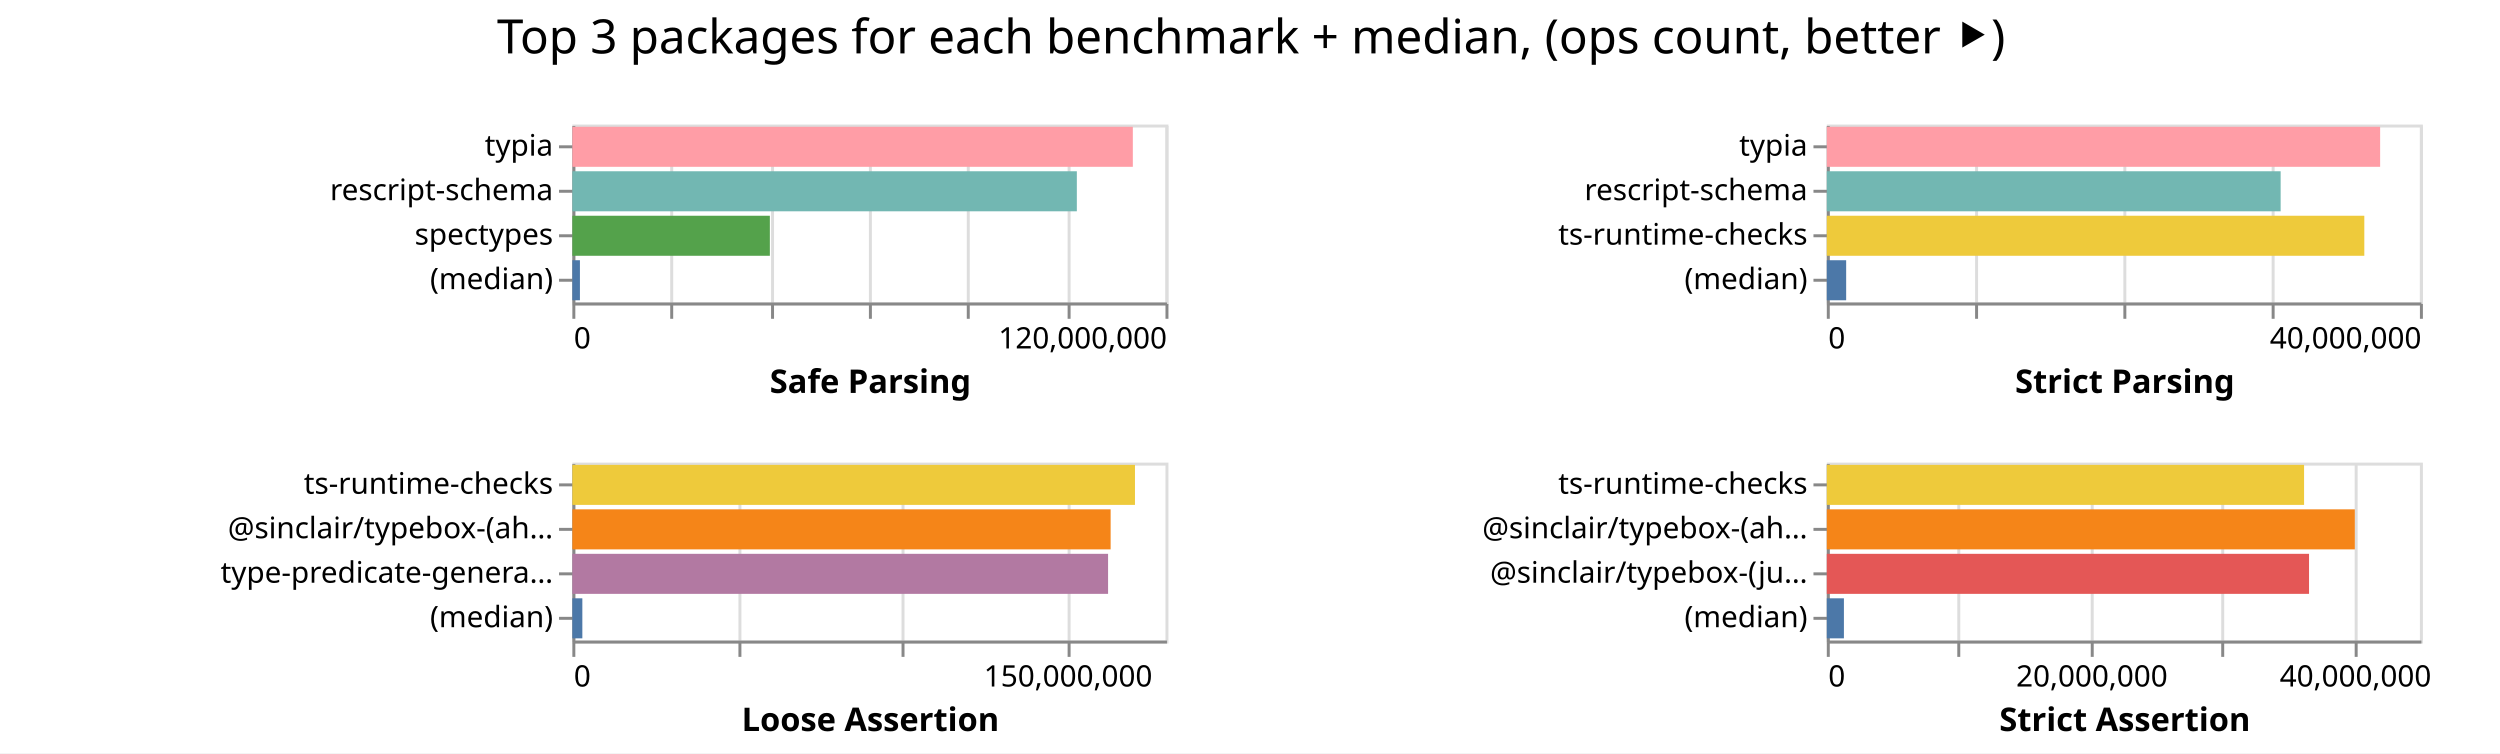
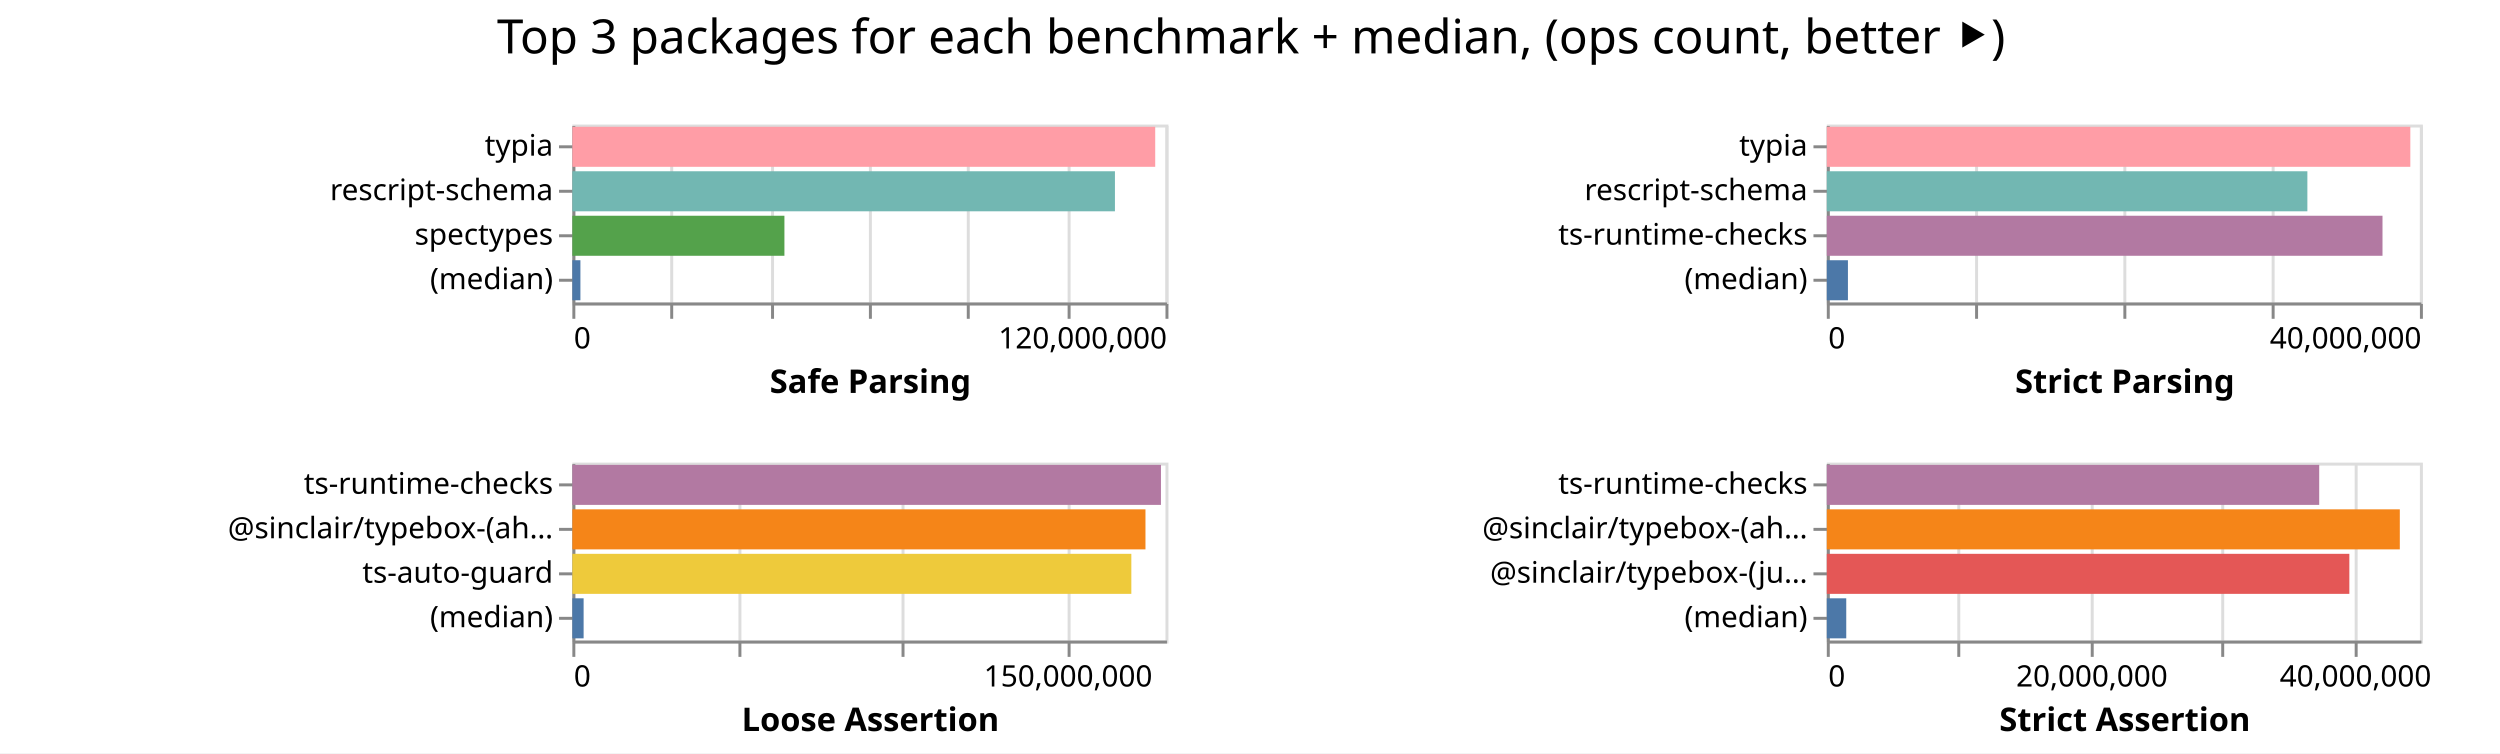
<svg xmlns="http://www.w3.org/2000/svg" width="843" height="254" class="marks">
  <path fill="#fff" d="M0 0h843v254H0z" />
  <g fill="none" stroke-miterlimit="10" aria-roledescription="group mark container" class="mark-group role-frame root">
    <path d="M193 42" aria-hidden="true" class="background" />
    <g aria-roledescription="group mark container" class="mark-group role-scope child__Safe_Parsing_group">
      <path stroke="#ddd" d="M193.5 42.5h200v60h-200Z" aria-hidden="true" class="background" />
      <g aria-hidden="true" class="mark-group role-axis">
        <path d="M193.5 102.5" aria-hidden="true" class="background" pointer-events="none" />
        <g stroke="#ddd" class="mark-rule role-axis-grid" pointer-events="none">
          <path d="M193.5 102.5v-60M226.5 102.5v-60M260.5 102.5v-60M293.5 102.5v-60M326.5 102.5v-60M360.5 102.5v-60M393.5 102.5v-60" />
        </g>
      </g>
      <g aria-label="X-axis titled 'Safe Parsing' for a linear scale with values from 0 to 120,000,000" aria-roledescription="axis" class="mark-group role-axis" pointer-events="none">
        <path d="M193.5 102.5" aria-hidden="true" class="background" />
        <g stroke="#888" class="mark-rule role-axis-tick">
          <path d="M193.5 102.5v5M226.5 102.5v5M260.5 102.5v5M293.5 102.5v5M326.5 102.5v5M360.5 102.5v5M393.5 102.5v5" />
        </g>
        <g fill="#000" class="mark-text role-axis-label" font-family="sans-serif" font-size="10">
          <text transform="translate(193.5 117.5)">0</text>
          <text text-anchor="end" transform="translate(393.5 117.5)">120,000,000</text>
        </g>
        <path stroke="#888" d="M193.5 102.5h200" class="mark-rule role-axis-domain" />
        <text fill="#000" class="mark-text role-axis-title" font-family="sans-serif" font-size="11" font-weight="bold" text-anchor="middle" transform="translate(293.5 132.5)">Safe Parsing</text>
      </g>
      <g aria-label="Y-axis for a discrete scale with 4 values: typia, rescript-schema, spectypes, (median)" aria-roledescription="axis" class="mark-group role-axis" pointer-events="none">
        <path d="M193.5 42.5" aria-hidden="true" class="background" />
        <g stroke="#888" class="mark-rule role-axis-tick">
          <path d="M193.5 49.5h-5M193.5 64.5h-5M193.5 79.5h-5M193.5 94.5h-5" />
        </g>
        <g fill="#000" class="mark-text role-axis-label" font-family="sans-serif" font-size="10" text-anchor="end">
          <text transform="translate(186.5 52.5)">typia</text>
          <text transform="translate(186.5 67.5)">rescript-schema</text>
          <text transform="translate(186.5 82.5)">spectypes</text>
          <text transform="translate(186.5 97.5)">(median)</text>
        </g>
        <path stroke="#888" d="M193.5 42.5v60" class="mark-rule role-axis-domain" />
      </g>
      <g aria-roledescription="rect mark container" class="mark-rect role-mark child__Safe_Parsing_marks">
-         <path fill="#ff9da6" d="M193 42.75h188.991v13.5H193Z" aria-label="Safe Parsing: 113394620; name: typia" aria-roledescription="bar" />
-         <path fill="#72b7b2" d="M193 57.75h170.11v13.5H193Z" aria-label="Safe Parsing: 102065680; name: rescript-schema" aria-roledescription="bar" />
-         <path fill="#54a24b" d="M193 72.75h66.597v13.5H193Z" aria-label="Safe Parsing: 39957961; name: spectypes" aria-roledescription="bar" />
-         <path fill="#4c78a8" d="M193 87.75h2.55v13.5H193Z" aria-label="Safe Parsing: 1530305; name: (median)" aria-roledescription="bar" />
+         <path fill="#ff9da6" d="M193 42.75h196.539v13.5H193Z" aria-label="Safe Parsing: 117923315; name: typia" aria-roledescription="bar" />
+         <path fill="#72b7b2" d="M193 57.75h182.957v13.5H193Z" aria-label="Safe Parsing: 109773925; name: rescript-schema" aria-roledescription="bar" />
+         <path fill="#54a24b" d="M193 72.75h71.507v13.5H193Z" aria-label="Safe Parsing: 42903980; name: spectypes" aria-roledescription="bar" />
+         <path fill="#4c78a8" d="M193 87.75h2.714v13.5H193Z" aria-label="Safe Parsing: 1628552; name: (median)" aria-roledescription="bar" />
      </g>
    </g>
    <g aria-roledescription="group mark container" class="mark-group role-scope child__Strict_Parsing_group">
      <path stroke="#ddd" d="M616.5 42.5h200v60h-200Z" aria-hidden="true" class="background" />
      <g aria-hidden="true" class="mark-group role-axis">
        <path d="M616.5 102.5" aria-hidden="true" class="background" pointer-events="none" />
        <g stroke="#ddd" class="mark-rule role-axis-grid" pointer-events="none">
          <path d="M616.5 102.5v-60M666.5 102.5v-60M716.5 102.5v-60M766.5 102.5v-60M816.5 102.5v-60" />
        </g>
      </g>
      <g aria-label="X-axis titled 'Strict Parsing' for a linear scale with values from 0 to 40,000,000" aria-roledescription="axis" class="mark-group role-axis" pointer-events="none">
        <path d="M616.5 102.5" aria-hidden="true" class="background" />
        <g stroke="#888" class="mark-rule role-axis-tick">
          <path d="M616.5 102.5v5M666.5 102.5v5M716.5 102.5v5M766.5 102.5v5M816.5 102.5v5" />
        </g>
        <g fill="#000" class="mark-text role-axis-label" font-family="sans-serif" font-size="10">
          <text transform="translate(616.5 117.5)">0</text>
          <text text-anchor="end" transform="translate(816.5 117.5)">40,000,000</text>
        </g>
        <path stroke="#888" d="M616.5 102.5h200" class="mark-rule role-axis-domain" />
        <text fill="#000" class="mark-text role-axis-title" font-family="sans-serif" font-size="11" font-weight="bold" text-anchor="middle" transform="translate(716.5 132.5)">Strict Parsing</text>
      </g>
      <g aria-label="Y-axis for a discrete scale with 4 values: typia, rescript-schema, ts-runtime-checks, (median)" aria-roledescription="axis" class="mark-group role-axis" pointer-events="none">
        <path d="M616.5 42.5" aria-hidden="true" class="background" />
        <g stroke="#888" class="mark-rule role-axis-tick">
          <path d="M616.5 49.5h-5M616.5 64.5h-5M616.5 79.5h-5M616.5 94.5h-5" />
        </g>
        <g fill="#000" class="mark-text role-axis-label" font-family="sans-serif" font-size="10" text-anchor="end">
          <text transform="translate(609.5 52.5)">typia</text>
          <text transform="translate(609.5 67.5)">rescript-schema</text>
          <text transform="translate(609.5 82.5)">ts-runtime-checks</text>
          <text transform="translate(609.5 97.5)">(median)</text>
        </g>
        <path stroke="#888" d="M616.5 42.5v60" class="mark-rule role-axis-domain" />
      </g>
      <g aria-roledescription="rect mark container" class="mark-rect role-mark child__Strict_Parsing_marks">
-         <path fill="#ff9da6" d="M616 42.75h186.579v13.5H616Z" aria-label="Strict Parsing: 37315713; name: typia" aria-roledescription="bar" />
-         <path fill="#72b7b2" d="M616 57.75h153.032v13.5H616Z" aria-label="Strict Parsing: 30606418; name: rescript-schema" aria-roledescription="bar" />
-         <path fill="#eeca3b" d="M616 72.75h181.247v13.5H616Z" aria-label="Strict Parsing: 36249457; name: ts-runtime-checks" aria-roledescription="bar" />
-         <path fill="#4c78a8" d="M616 87.75h6.525v13.5H616Z" aria-label="Strict Parsing: 1304958; name: (median)" aria-roledescription="bar" />
+         <path fill="#ff9da6" d="M616 42.75h196.76v13.5H616Z" aria-label="Strict Parsing: 39351873; name: typia" aria-roledescription="bar" />
+         <path fill="#72b7b2" d="M616 57.75h162.047v13.5H616Z" aria-label="Strict Parsing: 32409315; name: rescript-schema" aria-roledescription="bar" />
+         <path fill="#b279a2" d="M616 72.75h187.379v13.5H616Z" aria-label="Strict Parsing: 37475806; name: ts-runtime-checks" aria-roledescription="bar" />
+         <path fill="#4c78a8" d="M616 87.75h7.122v13.5H616Z" aria-label="Strict Parsing: 1424450.5; name: (median)" aria-roledescription="bar" />
      </g>
    </g>
    <g aria-roledescription="group mark container" class="mark-group role-scope child__Loose_Assertion_group">
      <path stroke="#ddd" d="M193.5 156.5h200v60h-200Z" aria-hidden="true" class="background" />
      <g aria-hidden="true" class="mark-group role-axis">
        <path d="M193.5 216.5" aria-hidden="true" class="background" pointer-events="none" />
        <g stroke="#ddd" class="mark-rule role-axis-grid" pointer-events="none">
          <path d="M193.5 216.5v-60M249.5 216.5v-60M304.5 216.5v-60M360.5 216.5v-60" />
        </g>
      </g>
      <g aria-label="X-axis titled 'Loose Assertion' for a linear scale with values from 0 to 180,000,000" aria-roledescription="axis" class="mark-group role-axis" pointer-events="none">
        <path d="M193.5 216.5" aria-hidden="true" class="background" />
        <g stroke="#888" class="mark-rule role-axis-tick">
          <path d="M193.5 216.5v5M249.5 216.5v5M304.5 216.5v5M360.5 216.5v5" />
        </g>
        <g fill="#000" class="mark-text role-axis-label" font-family="sans-serif" font-size="10">
          <text transform="translate(193.5 231.5)">0</text>
          <text text-anchor="middle" transform="translate(360.167 231.5)">150,000,000</text>
        </g>
        <path stroke="#888" d="M193.5 216.5h200" class="mark-rule role-axis-domain" />
        <text fill="#000" class="mark-text role-axis-title" font-family="sans-serif" font-size="11" font-weight="bold" text-anchor="middle" transform="translate(293.5 246.5)">Loose Assertion</text>
      </g>
-       <g aria-label="Y-axis for a discrete scale with 4 values: ts-runtime-checks, @sinclair/typebox-(ahead-of-time), type-predicate-generator, (median)" aria-roledescription="axis" class="mark-group role-axis" pointer-events="none">
+       <g aria-label="Y-axis for a discrete scale with 4 values: ts-runtime-checks, @sinclair/typebox-(ahead-of-time), ts-auto-guard, (median)" aria-roledescription="axis" class="mark-group role-axis" pointer-events="none">
        <path d="M193.5 156.5" aria-hidden="true" class="background" />
        <g stroke="#888" class="mark-rule role-axis-tick">
          <path d="M193.5 163.5h-5M193.5 178.5h-5M193.5 193.5h-5M193.5 208.5h-5" />
        </g>
        <g fill="#000" class="mark-text role-axis-label" font-family="sans-serif" font-size="10" text-anchor="end">
          <text transform="translate(186.5 166.5)">ts-runtime-checks</text>
          <text transform="translate(186.5 181.5)">@sinclair/typebox-(ah…</text>
-           <text transform="translate(186.5 196.5)">type-predicate-genera…</text>
+           <text transform="translate(186.5 196.5)">ts-auto-guard</text>
          <text transform="translate(186.5 211.5)">(median)</text>
        </g>
        <path stroke="#888" d="M193.5 156.5v60" class="mark-rule role-axis-domain" />
      </g>
      <g aria-roledescription="rect mark container" class="mark-rect role-mark child__Loose_Assertion_marks">
-         <path fill="#eeca3b" d="M193 156.75h189.711v13.5H193Z" aria-label="Loose Assertion: 170740258; name: ts-runtime-checks" aria-roledescription="bar" />
-         <path fill="#f58518" d="M193 171.75h181.504v13.5H193Z" aria-label="Loose Assertion: 163353711; name: @sinclair/typebox-(ahead-of-time)" aria-roledescription="bar" />
-         <path fill="#b279a2" d="M193 186.75h180.643v13.5H193Z" aria-label="Loose Assertion: 162579017; name: type-predicate-generator" aria-roledescription="bar" />
-         <path fill="#4c78a8" d="M193 201.75h3.368v13.5H193Z" aria-label="Loose Assertion: 3031386; name: (median)" aria-roledescription="bar" />
+         <path fill="#b279a2" d="M193 156.75h198.475v13.5H193Z" aria-label="Loose Assertion: 178627571; name: ts-runtime-checks" aria-roledescription="bar" />
+         <path fill="#f58518" d="M193 171.75h193.252v13.5H193Z" aria-label="Loose Assertion: 173926553; name: @sinclair/typebox-(ahead-of-time)" aria-roledescription="bar" />
+         <path fill="#eeca3b" d="M193 186.75h188.488v13.5H193Z" aria-label="Loose Assertion: 169639605; name: ts-auto-guard" aria-roledescription="bar" />
+         <path fill="#4c78a8" d="M193 201.75h3.794v13.5H193Z" aria-label="Loose Assertion: 3414195; name: (median)" aria-roledescription="bar" />
      </g>
    </g>
    <g aria-roledescription="group mark container" class="mark-group role-scope child__Strict_Assertion_group">
      <path stroke="#ddd" d="M616.5 156.5h200v60h-200Z" aria-hidden="true" class="background" />
      <g aria-hidden="true" class="mark-group role-axis">
        <path d="M616.5 216.5" aria-hidden="true" class="background" pointer-events="none" />
        <g stroke="#ddd" class="mark-rule role-axis-grid" pointer-events="none">
          <path d="M616.5 216.5v-60M660.5 216.5v-60M705.5 216.5v-60M749.5 216.5v-60M794.5 216.5v-60" />
        </g>
      </g>
      <g aria-label="X-axis titled 'Strict Assertion' for a linear scale with values from 0 to 45,000,000" aria-roledescription="axis" class="mark-group role-axis" pointer-events="none">
        <path d="M616.5 216.5" aria-hidden="true" class="background" />
        <g stroke="#888" class="mark-rule role-axis-tick">
          <path d="M616.5 216.5v5M660.5 216.5v5M705.5 216.5v5M749.5 216.5v5M794.5 216.5v5" />
        </g>
        <g fill="#000" class="mark-text role-axis-label" font-family="sans-serif" font-size="10">
          <text transform="translate(616.5 231.5)">0</text>
          <text text-anchor="middle" transform="translate(705.389 231.5)">20,000,000</text>
          <text text-anchor="middle" transform="translate(794.278 231.5)">40,000,000</text>
        </g>
        <path stroke="#888" d="M616.5 216.5h200" class="mark-rule role-axis-domain" />
        <text fill="#000" class="mark-text role-axis-title" font-family="sans-serif" font-size="11" font-weight="bold" text-anchor="middle" transform="translate(716.5 246.5)">Strict Assertion</text>
      </g>
      <g aria-label="Y-axis for a discrete scale with 4 values: ts-runtime-checks, @sinclair/typebox-(ahead-of-time), @sinclair/typebox-(just-in-time), (median)" aria-roledescription="axis" class="mark-group role-axis" pointer-events="none">
        <path d="M616.5 156.5" aria-hidden="true" class="background" />
        <g stroke="#888" class="mark-rule role-axis-tick">
          <path d="M616.5 163.5h-5M616.5 178.5h-5M616.5 193.5h-5M616.5 208.5h-5" />
        </g>
        <g fill="#000" class="mark-text role-axis-label" font-family="sans-serif" font-size="10" text-anchor="end">
          <text transform="translate(609.5 166.5)">ts-runtime-checks</text>
          <text transform="translate(609.5 181.5)">@sinclair/typebox-(ah…</text>
          <text transform="translate(609.5 196.5)">@sinclair/typebox-(ju…</text>
          <text transform="translate(609.5 211.5)">(median)</text>
        </g>
        <path stroke="#888" d="M616.5 156.5v60" class="mark-rule role-axis-domain" />
      </g>
      <g aria-roledescription="rect mark container" class="mark-rect role-mark child__Strict_Assertion_marks">
-         <path fill="#eeca3b" d="M616 156.75h160.935v13.5H616Z" aria-label="Strict Assertion: 36210287; name: ts-runtime-checks" aria-roledescription="bar" />
-         <path fill="#f58518" d="M616 171.75h178.047v13.5H616Z" aria-label="Strict Assertion: 40060665; name: @sinclair/typebox-(ahead-of-time)" aria-roledescription="bar" />
-         <path fill="#e45756" d="M616 186.75h162.609v13.5H616Z" aria-label="Strict Assertion: 36586930; name: @sinclair/typebox-(just-in-time)" aria-roledescription="bar" />
-         <path fill="#4c78a8" d="M616 201.75h5.768v13.5H616Z" aria-label="Strict Assertion: 1297825.5; name: (median)" aria-roledescription="bar" />
+         <path fill="#b279a2" d="M616 156.75h166.034v13.5H616Z" aria-label="Strict Assertion: 37357731; name: ts-runtime-checks" aria-roledescription="bar" />
+         <path fill="#f58518" d="M616 171.75h193.218v13.5H616Z" aria-label="Strict Assertion: 43473985; name: @sinclair/typebox-(ahead-of-time)" aria-roledescription="bar" />
+         <path fill="#e45756" d="M616 186.75h176.202v13.5H616Z" aria-label="Strict Assertion: 39645407; name: @sinclair/typebox-(just-in-time)" aria-roledescription="bar" />
+         <path fill="#4c78a8" d="M616 201.75h6.556v13.5H616Z" aria-label="Strict Assertion: 1475119; name: (median)" aria-roledescription="bar" />
      </g>
    </g>
    <g class="mark-group role-title">
      <path d="M421.889 5" aria-hidden="true" class="background" pointer-events="none" />
      <text fill="#000" aria-label="Title text 'Top 3 packages for each benchmark + median, (ops count, better ⯈)'" aria-roledescription="title" class="mark-text role-title-text" font-family="sans-serif" font-size="16" pointer-events="none" text-anchor="middle" transform="translate(421.889 18)">Top 3 packages for each benchmark + median, (ops count, better ⯈)</text>
    </g>
  </g>
</svg>
